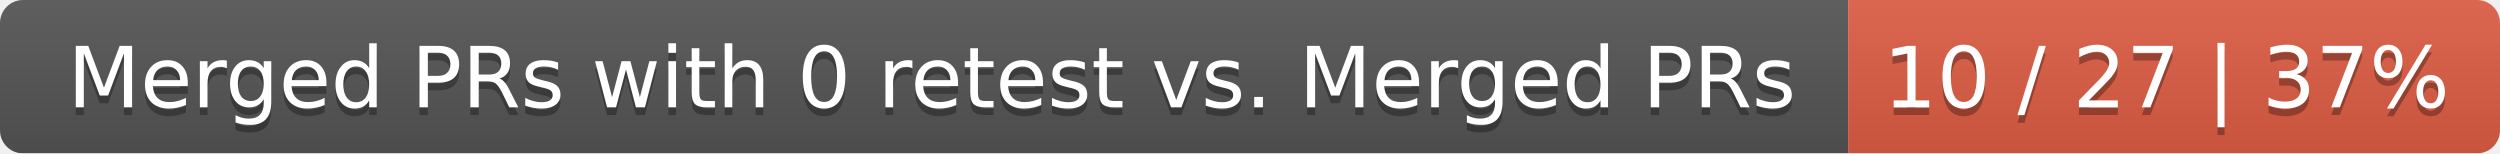
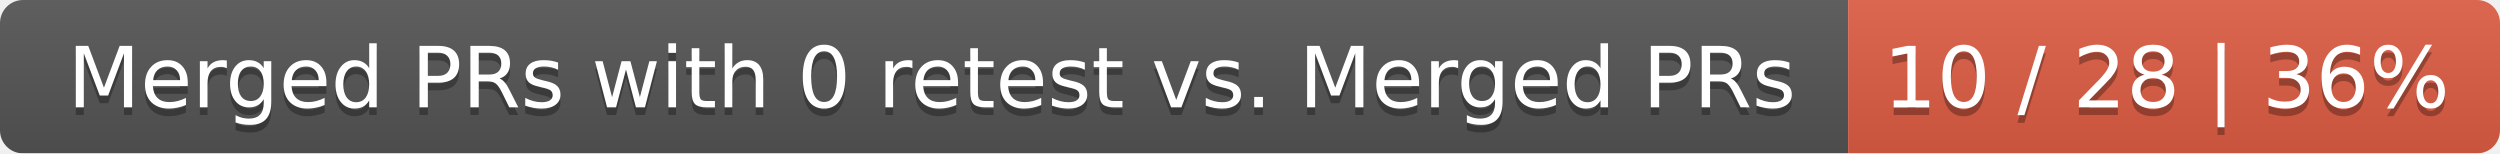
<svg xmlns="http://www.w3.org/2000/svg" width="326" height="20">
  <linearGradient id="smooth" x2="0" y2="100%">
    <stop offset="0" stop-color="#bbb" stop-opacity=".1" />
    <stop offset="1" stop-opacity=".1" />
  </linearGradient>
  <mask id="round">
    <rect width="326" height="20" rx="3" fill="#fff" />
  </mask>
  <g mask="url(#round)">
    <rect width="241" height="20" fill="#555" />
    <rect x="241" width="85" height="20" fill="#e05d44" />
    <rect width="326" height="20" fill="url(#smooth)" />
  </g>
  <g fill="#fff" text-anchor="middle" font-family="DejaVu Sans,Verdana,Geneva,sans-serif" font-size="11">
    <text x="121.5" y="15" fill="#010101" fill-opacity=".3">Merged PRs with 0 retest vs. Merged PRs</text>
    <text x="121.5" y="14">Merged PRs with 0 retest vs. Merged PRs</text>
-     <text x="282.5" y="15" fill="#010101" fill-opacity=".3">10 / 27 | 37%</text>
-     <text x="282.5" y="14">10 / 27 | 37%</text>
+     <text x="282.5" y="15" fill="#010101" fill-opacity=".3">10 / 28 | 36%</text>
+     <text x="282.5" y="14">10 / 28 | 36%</text>
  </g>
</svg>
